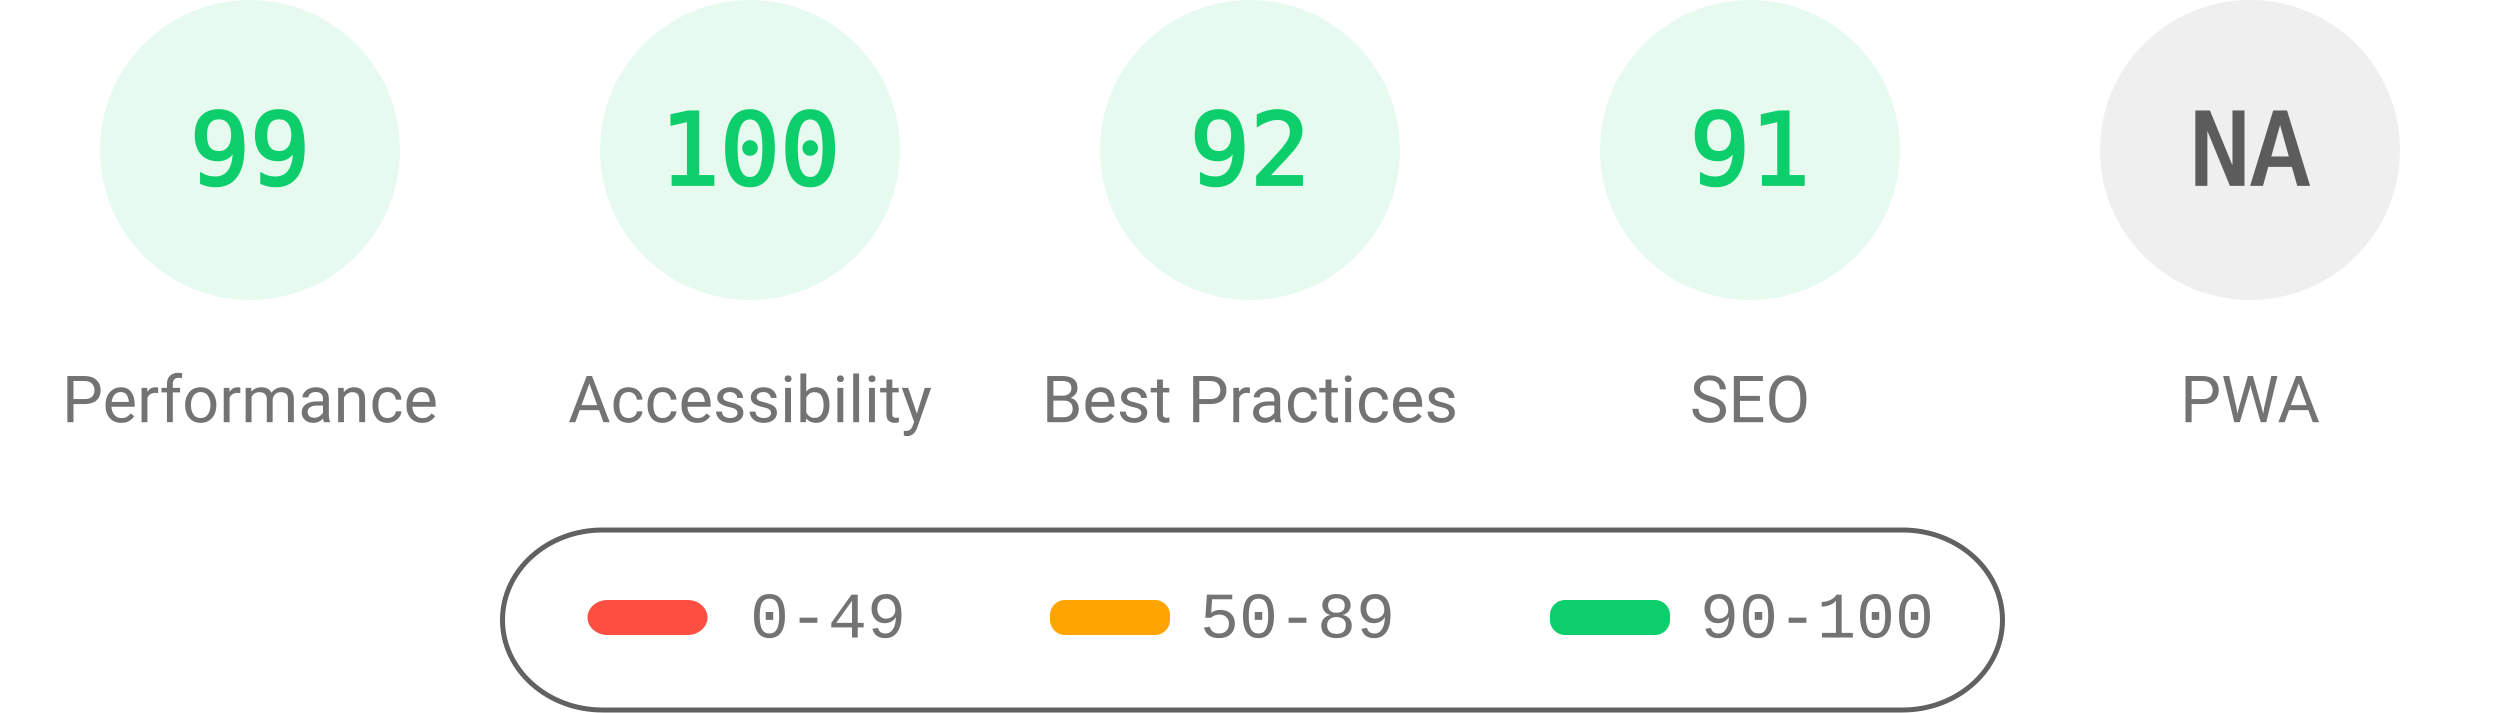
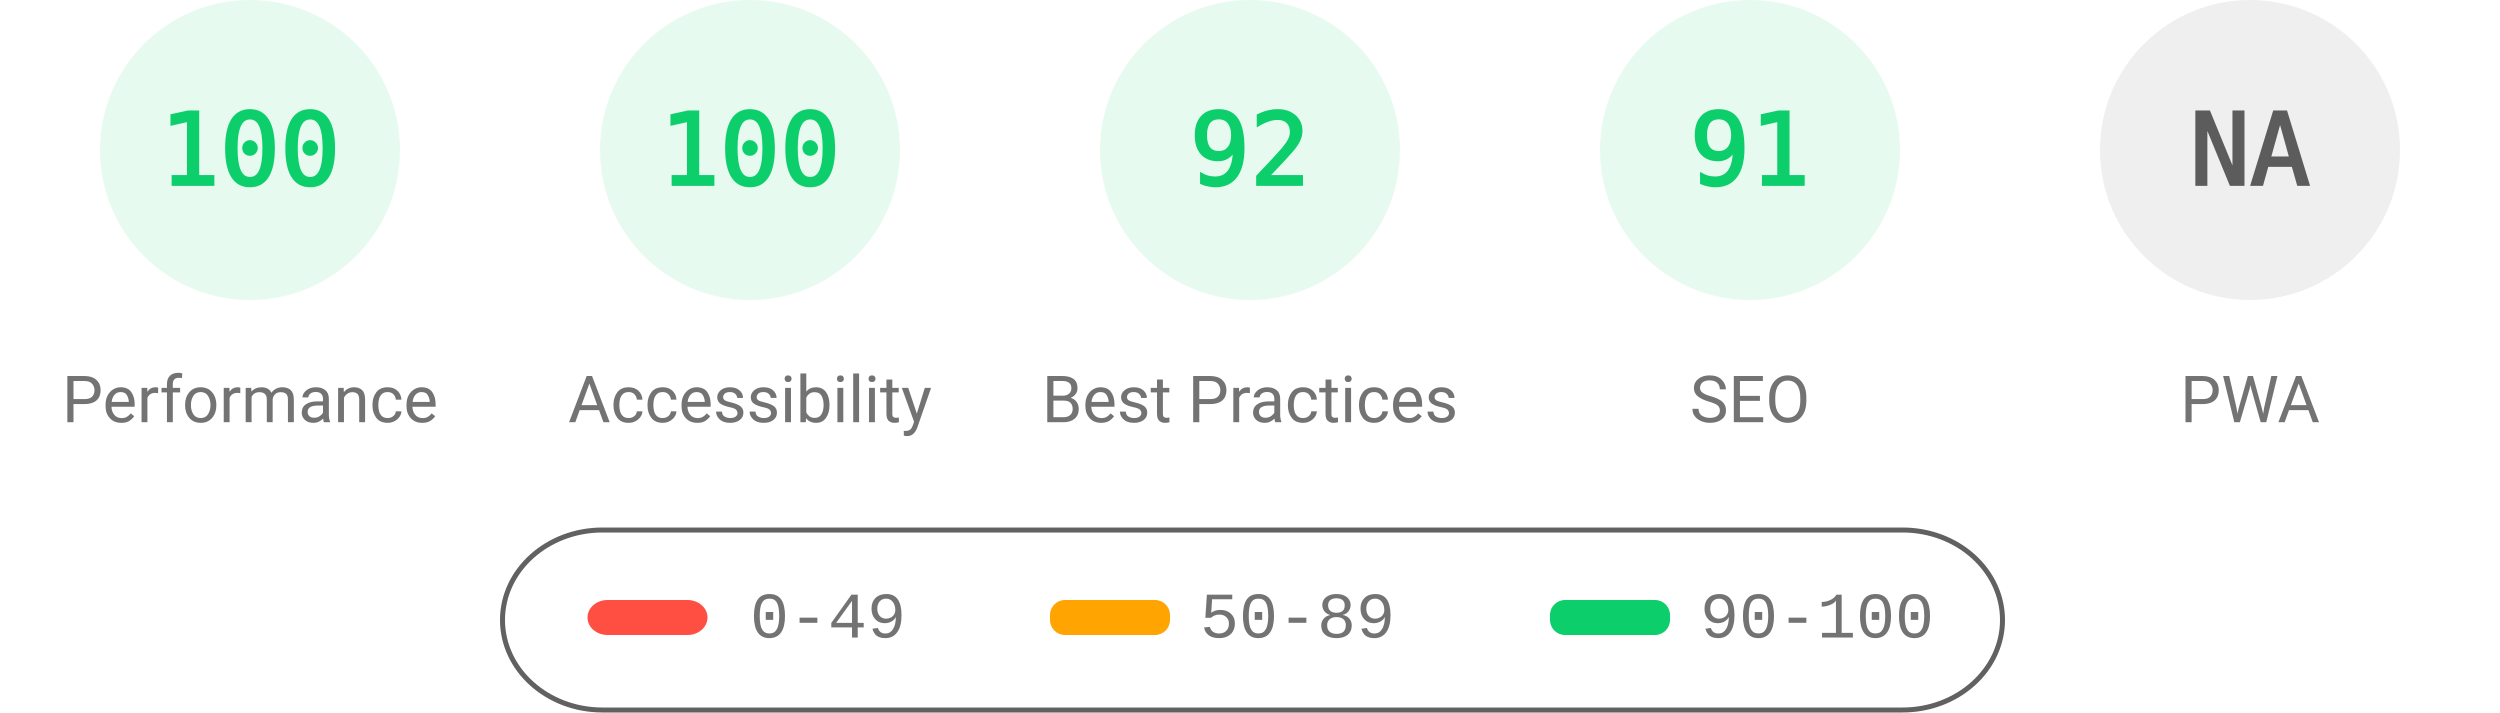
<svg xmlns="http://www.w3.org/2000/svg" fill="none" width="1000" height="285">
  <style>.gauge-base{opacity:.1}.gauge-arc{fill:none;animation-delay:250ms;stroke-linecap:round;transform:rotate(-90deg);transform-origin:100px 60px;animation:load-gauge 1s ease forwards}.guage-text{font-size:40px;font-family:monospace;text-align:center}.guage-red{color:#ff4e42;fill:#ff4e42;stroke:#ff4e42}.guage-orange{color:#ffa400;fill:#ffa400;stroke:#ffa400}.guage-green{color:#0cce6b;fill:#0cce6b;stroke:#0cce6b}.guage-undefined{color:#5c5c5c;fill:#5c5c5c;stroke:#5c5c5c}.guage-title{color:#737373;fill:#737373;stroke:none;font-size:26px;line-height:26px;font-family:Roboto,Halvetica,Arial,sans-serif}@keyframes load-gauge{from{stroke-dasharray:0 352.858}}</style>
  <svg class="guage-div guage-perf guage-green" viewBox="0 0 200 200" width="200" height="200">
    <circle class="gauge-base" r="56" cx="100" cy="60" stroke-width="8" />
-     <circle class="gauge-arc guage-arc-1" r="56" cx="100" cy="60" stroke-width="8" style="stroke-dasharray:348.339,351.858" />
-     <text class="guage-text" x="100" y="60" alignment-baseline="central" dominant-baseline="central" text-anchor="middle">99</text>
+     <circle class="gauge-arc guage-arc-1" r="56" cx="100" cy="60" stroke-width="8" style="stroke-dasharray:351.858,351.858" />
+     <text class="guage-text" x="100" y="60" alignment-baseline="central" dominant-baseline="central" text-anchor="middle">100</text>
    <text class="guage-title" x="100" y="160" alignment-baseline="central" dominant-baseline="central" text-anchor="middle">Performance</text>
  </svg>
  <svg class="guage-div guage-acc guage-green" viewBox="0 0 200 200" width="200" height="200" x="200">
    <circle class="gauge-base" r="56" cx="100" cy="60" stroke-width="8" />
    <circle class="gauge-arc guage-arc-2" r="56" cx="100" cy="60" stroke-width="8" style="stroke-dasharray:351.858,351.858" />
    <text class="guage-text" x="100" y="60" alignment-baseline="central" dominant-baseline="central" text-anchor="middle">100</text>
    <text class="guage-title" x="100" y="160" alignment-baseline="central" dominant-baseline="central" text-anchor="middle">Accessibility</text>
  </svg>
  <svg class="guage-div guage-best guage-green" viewBox="0 0 200 200" width="200" height="200" x="400">
    <circle class="gauge-base" r="56" cx="100" cy="60" stroke-width="8" />
    <circle class="gauge-arc guage-arc-3" r="56" cx="100" cy="60" stroke-width="8" style="stroke-dasharray:323.709,351.858" />
    <text class="guage-text" x="100" y="60" alignment-baseline="central" dominant-baseline="central" text-anchor="middle">92</text>
    <text class="guage-title" x="100" y="160" alignment-baseline="central" dominant-baseline="central" text-anchor="middle">Best Practices</text>
  </svg>
  <svg class="guage-div guage-seo guage-green" viewBox="0 0 200 200" width="200" height="200" x="600">
    <circle class="gauge-base" r="56" cx="100" cy="60" stroke-width="8" />
    <circle class="gauge-arc guage-arc-4" r="56" cx="100" cy="60" stroke-width="8" style="stroke-dasharray:320.191,351.858" />
    <text class="guage-text" x="100" y="60" alignment-baseline="central" dominant-baseline="central" text-anchor="middle">91</text>
    <text class="guage-title" x="100" y="160" alignment-baseline="central" dominant-baseline="central" text-anchor="middle">SEO</text>
  </svg>
  <svg class="guage-div guage-pwa guage-undefined" viewBox="0 0 200 200" width="200" height="200" x="800">
    <circle class="gauge-base" r="56" cx="100" cy="60" stroke-width="8" />
    <circle class="gauge-arc guage-arc-4" r="56" cx="100" cy="60" stroke-width="8" style="stroke-dasharray:351.858,351.858" />
    <text class="guage-text" x="100" y="60" alignment-baseline="central" dominant-baseline="central" text-anchor="middle">NA</text>
    <text class="guage-title" x="100" y="160" alignment-baseline="central" dominant-baseline="central" text-anchor="middle">PWA</text>
  </svg>
  <svg width="604" height="76" x="200" y="210">
    <path fill="none" id="canvas_background" d="M-1-1h604v80H-1z" />
    <rect fill-opacity="0" stroke="#616161" stroke-width="2" rx="40" id="svg_2" height="72" width="600" y="2" x="1" fill="#000" />
    <rect stroke="#000" rx="8" id="svg_3" height="14" width="48" y="30" x="35" stroke-opacity="null" stroke-width="0" fill="#ff4e42" />
    <rect stroke="#000" rx="6" id="svg_4" height="14" width="48" y="30" x="220" stroke-opacity="null" stroke-width="0" fill="#ffa400" />
    <rect stroke="#000" rx="6" id="svg_5" height="14" width="48" y="30" x="420" stroke-opacity="null" stroke-width="0" fill="#0cce6b" />
    <text xml:space="preserve" text-anchor="start" font-family="'Courier New', Courier, monospace" font-size="26" id="svg_6" y="45" x="100" stroke-opacity="null" stroke-width="0" stroke="#000" fill="#737373">0-49</text>
    <text xml:space="preserve" text-anchor="start" font-family="'Courier New', Courier, monospace" font-size="26" id="svg_7" y="45" x="280" stroke-opacity="null" stroke-width="0" stroke="#000" fill="#737373">50-89</text>
    <text xml:space="preserve" text-anchor="start" font-family="'Courier New', Courier, monospace" font-size="26" id="svg_8" y="45" x="480" stroke-opacity="null" stroke-width="0" stroke="#000" fill="#737373">90-100</text>
  </svg>
</svg>
